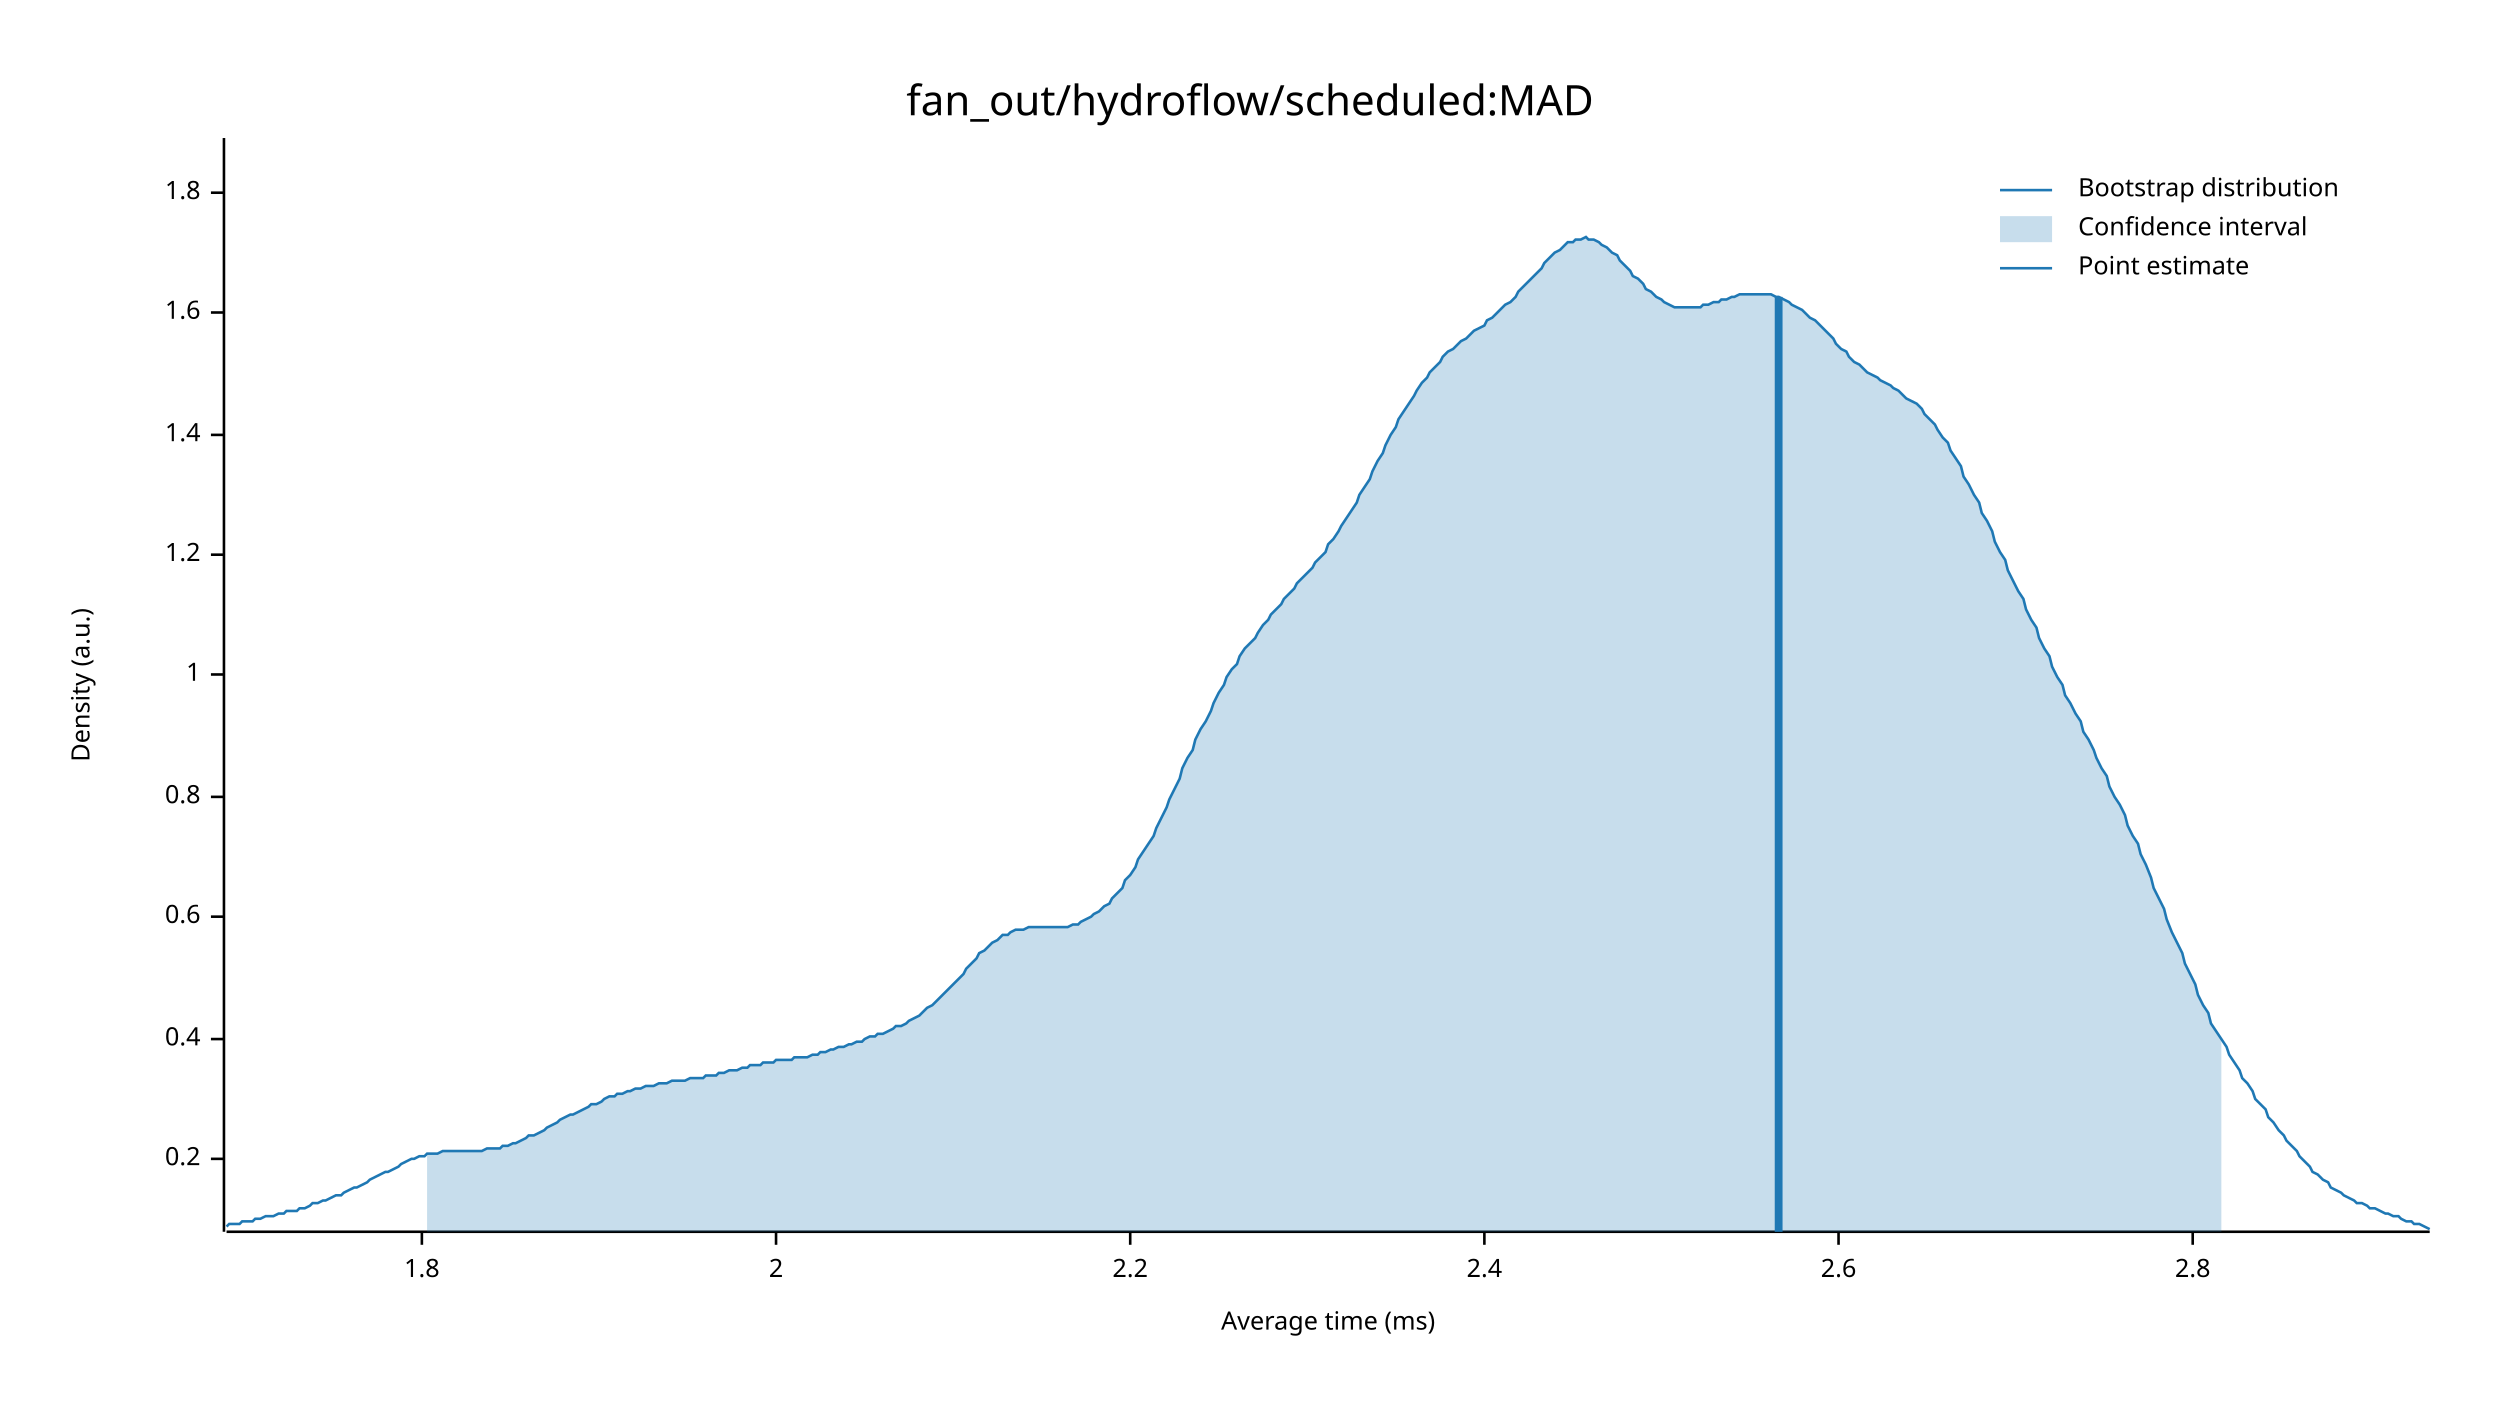
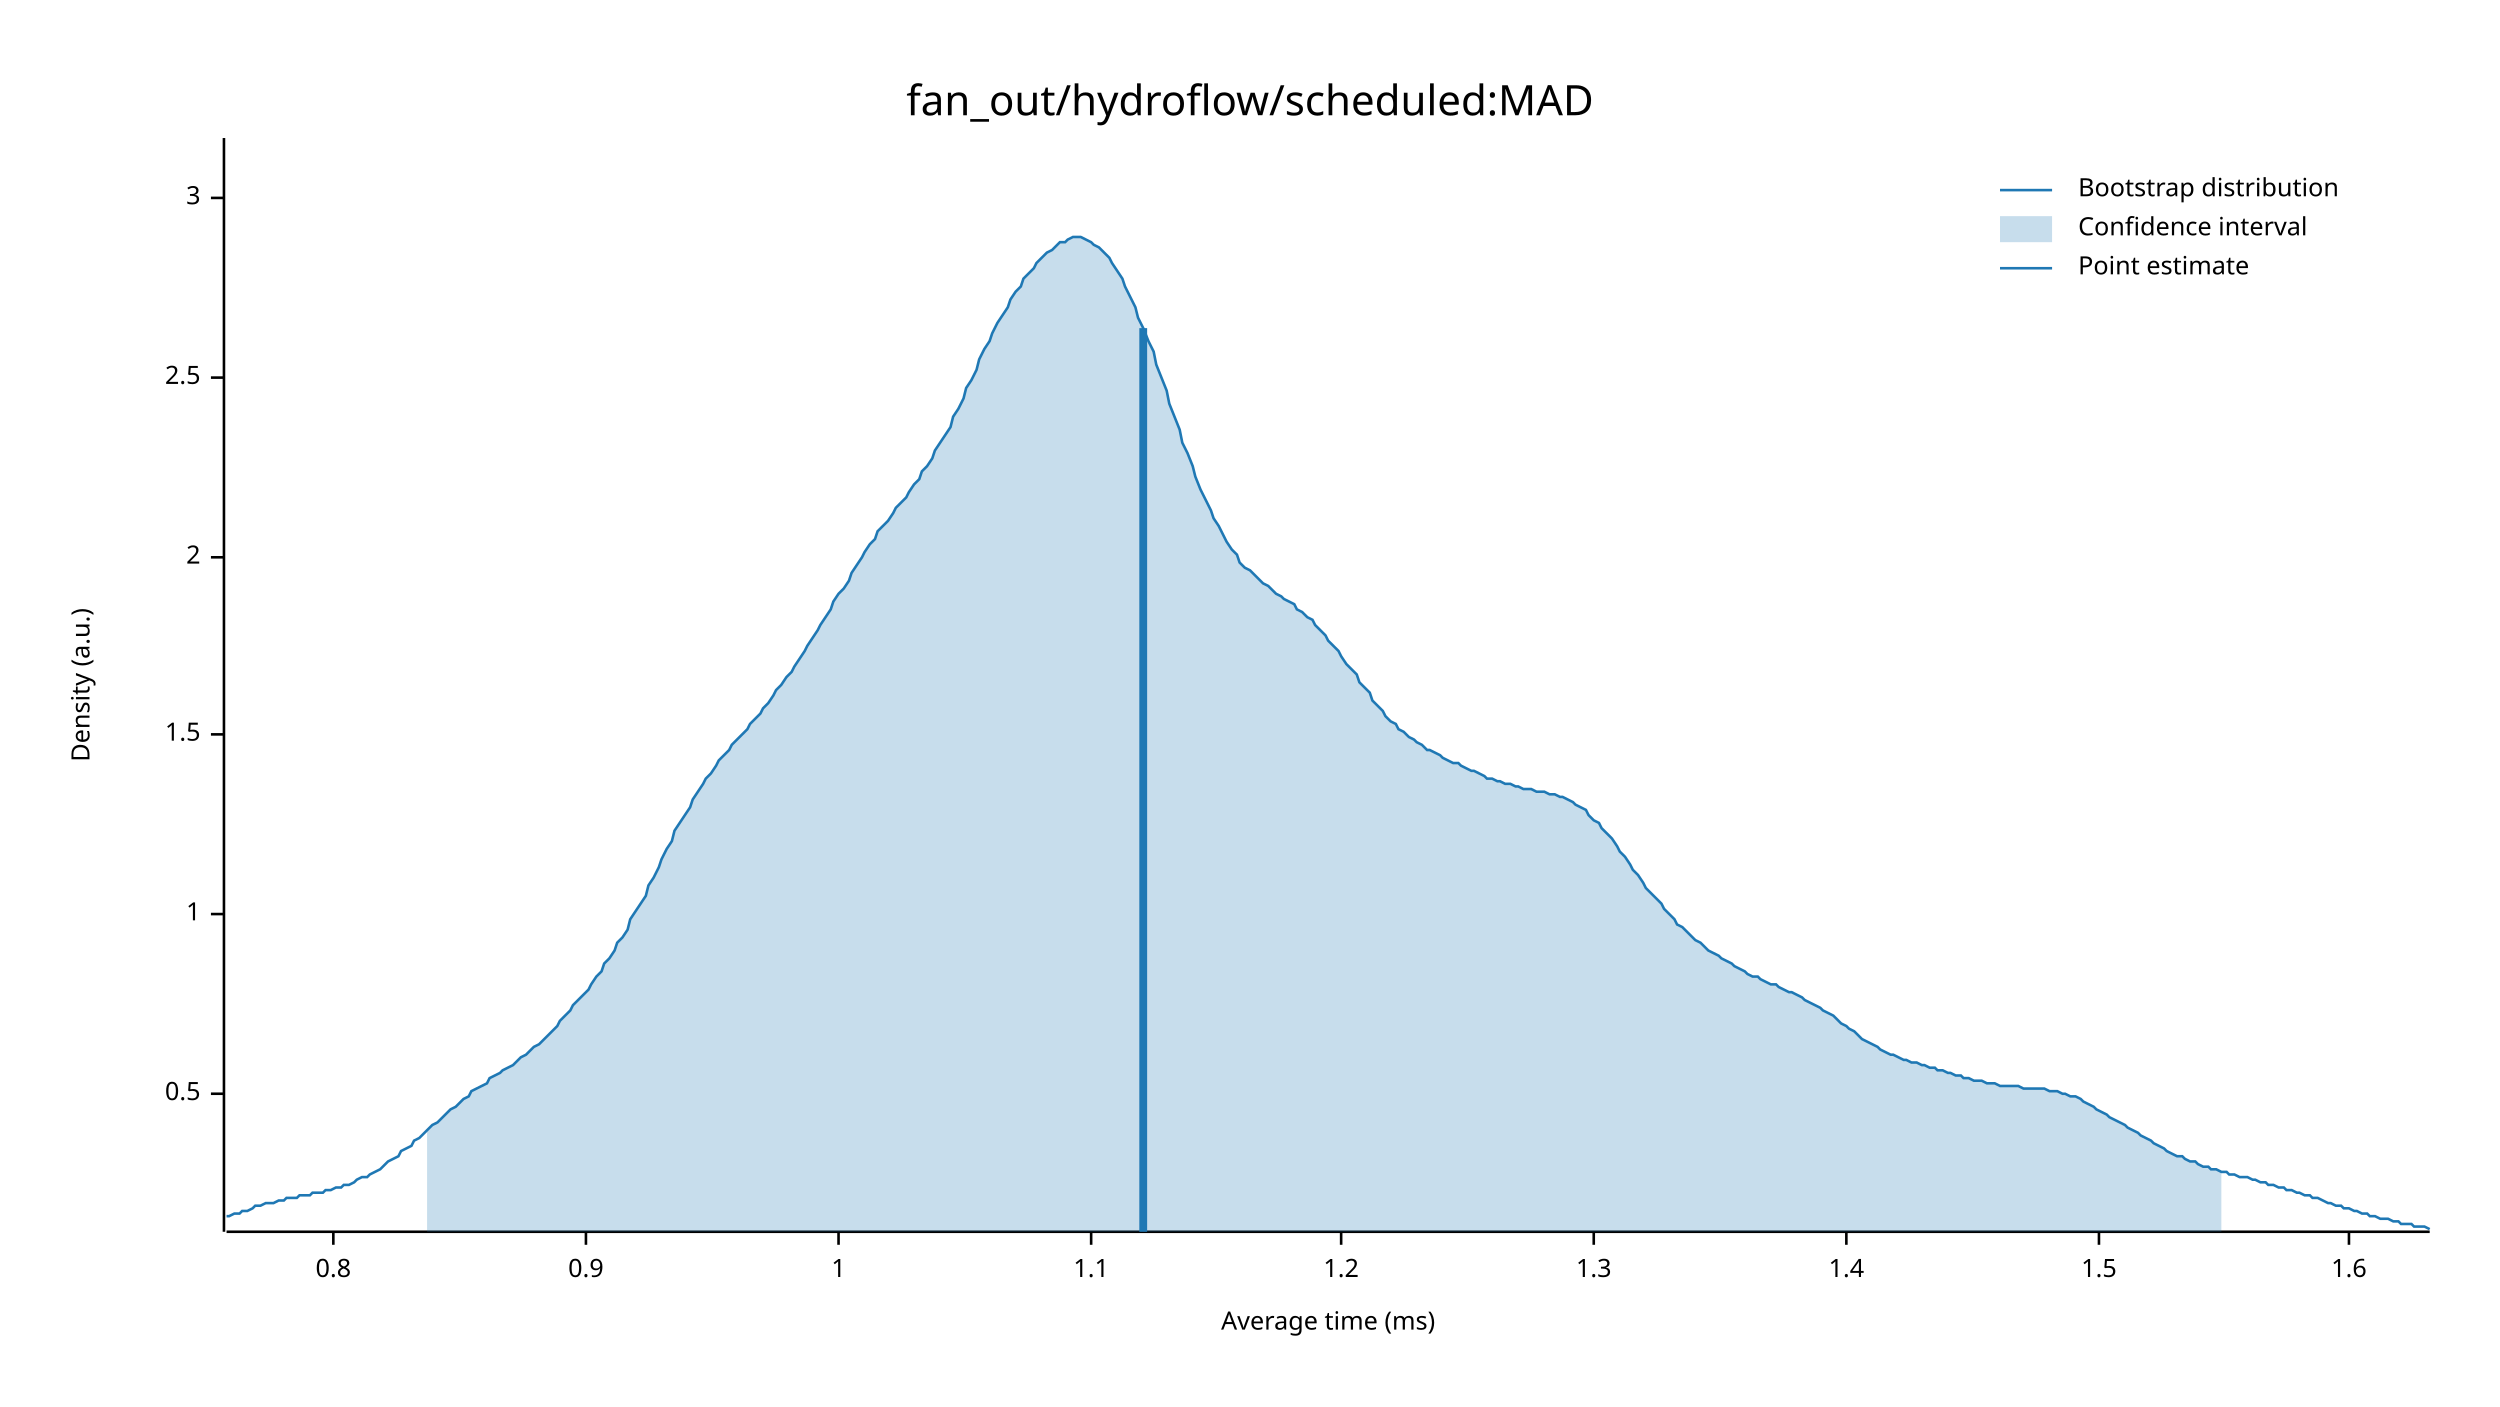
<svg xmlns="http://www.w3.org/2000/svg" width="960" height="540" viewBox="0 0 960 540">
  <text x="480" y="32" dy="0.76em" text-anchor="middle" font-family="sans-serif" font-size="16.129" opacity="1" fill="#000000">
fan_out/hydroflow/scheduled:MAD
</text>
  <text x="27" y="263" dy="0.76em" text-anchor="middle" font-family="sans-serif" font-size="9.677" opacity="1" fill="#000000" transform="rotate(270, 27, 263)">
Density (a.u.)
</text>
  <text x="510" y="513" dy="-0.5ex" text-anchor="middle" font-family="sans-serif" font-size="9.677" opacity="1" fill="#000000">
Average time (ms)
</text>
  <polyline fill="none" opacity="1" stroke="#000000" stroke-width="1" points="86,53 86,473 " />
-   <text x="77" y="445" dy="0.5ex" text-anchor="end" font-family="sans-serif" font-size="9.677" opacity="1" fill="#000000">
- 0.2
+   <text x="77" y="420" dy="0.5ex" text-anchor="end" font-family="sans-serif" font-size="9.677" opacity="1" fill="#000000">
+ 0.5
</text>
-   <polyline fill="none" opacity="1" stroke="#000000" stroke-width="1" points="81,445 86,445 " />
-   <text x="77" y="399" dy="0.5ex" text-anchor="end" font-family="sans-serif" font-size="9.677" opacity="1" fill="#000000">
- 0.4
+   <polyline fill="none" opacity="1" stroke="#000000" stroke-width="1" points="81,420 86,420 " />
+   <text x="77" y="351" dy="0.5ex" text-anchor="end" font-family="sans-serif" font-size="9.677" opacity="1" fill="#000000">
+ 1
</text>
-   <polyline fill="none" opacity="1" stroke="#000000" stroke-width="1" points="81,399 86,399 " />
-   <text x="77" y="352" dy="0.5ex" text-anchor="end" font-family="sans-serif" font-size="9.677" opacity="1" fill="#000000">
- 0.6
+   <polyline fill="none" opacity="1" stroke="#000000" stroke-width="1" points="81,351 86,351 " />
+   <text x="77" y="282" dy="0.5ex" text-anchor="end" font-family="sans-serif" font-size="9.677" opacity="1" fill="#000000">
+ 1.5
</text>
-   <polyline fill="none" opacity="1" stroke="#000000" stroke-width="1" points="81,352 86,352 " />
-   <text x="77" y="306" dy="0.5ex" text-anchor="end" font-family="sans-serif" font-size="9.677" opacity="1" fill="#000000">
+   <polyline fill="none" opacity="1" stroke="#000000" stroke-width="1" points="81,282 86,282 " />
+   <text x="77" y="214" dy="0.5ex" text-anchor="end" font-family="sans-serif" font-size="9.677" opacity="1" fill="#000000">
+ 2
+ </text>
+   <polyline fill="none" opacity="1" stroke="#000000" stroke-width="1" points="81,214 86,214 " />
+   <text x="77" y="145" dy="0.5ex" text-anchor="end" font-family="sans-serif" font-size="9.677" opacity="1" fill="#000000">
+ 2.5
+ </text>
+   <polyline fill="none" opacity="1" stroke="#000000" stroke-width="1" points="81,145 86,145 " />
+   <text x="77" y="76" dy="0.5ex" text-anchor="end" font-family="sans-serif" font-size="9.677" opacity="1" fill="#000000">
+ 3
+ </text>
+   <polyline fill="none" opacity="1" stroke="#000000" stroke-width="1" points="81,76 86,76 " />
+   <polyline fill="none" opacity="1" stroke="#000000" stroke-width="1" points="87,473 933,473 " />
+   <text x="128" y="483" dy="0.76em" text-anchor="middle" font-family="sans-serif" font-size="9.677" opacity="1" fill="#000000">
0.8
</text>
-   <polyline fill="none" opacity="1" stroke="#000000" stroke-width="1" points="81,306 86,306 " />
-   <text x="77" y="259" dy="0.5ex" text-anchor="end" font-family="sans-serif" font-size="9.677" opacity="1" fill="#000000">
+   <polyline fill="none" opacity="1" stroke="#000000" stroke-width="1" points="128,473 128,478 " />
+   <text x="225" y="483" dy="0.76em" text-anchor="middle" font-family="sans-serif" font-size="9.677" opacity="1" fill="#000000">
+ 0.9
+ </text>
+   <polyline fill="none" opacity="1" stroke="#000000" stroke-width="1" points="225,473 225,478 " />
+   <text x="322" y="483" dy="0.76em" text-anchor="middle" font-family="sans-serif" font-size="9.677" opacity="1" fill="#000000">
1
</text>
-   <polyline fill="none" opacity="1" stroke="#000000" stroke-width="1" points="81,259 86,259 " />
-   <text x="77" y="213" dy="0.5ex" text-anchor="end" font-family="sans-serif" font-size="9.677" opacity="1" fill="#000000">
+   <polyline fill="none" opacity="1" stroke="#000000" stroke-width="1" points="322,473 322,478 " />
+   <text x="419" y="483" dy="0.76em" text-anchor="middle" font-family="sans-serif" font-size="9.677" opacity="1" fill="#000000">
+ 1.1
+ </text>
+   <polyline fill="none" opacity="1" stroke="#000000" stroke-width="1" points="419,473 419,478 " />
+   <text x="515" y="483" dy="0.76em" text-anchor="middle" font-family="sans-serif" font-size="9.677" opacity="1" fill="#000000">
1.2
</text>
-   <polyline fill="none" opacity="1" stroke="#000000" stroke-width="1" points="81,213 86,213 " />
-   <text x="77" y="167" dy="0.5ex" text-anchor="end" font-family="sans-serif" font-size="9.677" opacity="1" fill="#000000">
+   <polyline fill="none" opacity="1" stroke="#000000" stroke-width="1" points="515,473 515,478 " />
+   <text x="612" y="483" dy="0.76em" text-anchor="middle" font-family="sans-serif" font-size="9.677" opacity="1" fill="#000000">
+ 1.3
+ </text>
+   <polyline fill="none" opacity="1" stroke="#000000" stroke-width="1" points="612,473 612,478 " />
+   <text x="709" y="483" dy="0.76em" text-anchor="middle" font-family="sans-serif" font-size="9.677" opacity="1" fill="#000000">
1.4
</text>
-   <polyline fill="none" opacity="1" stroke="#000000" stroke-width="1" points="81,167 86,167 " />
-   <text x="77" y="120" dy="0.5ex" text-anchor="end" font-family="sans-serif" font-size="9.677" opacity="1" fill="#000000">
+   <polyline fill="none" opacity="1" stroke="#000000" stroke-width="1" points="709,473 709,478 " />
+   <text x="806" y="483" dy="0.76em" text-anchor="middle" font-family="sans-serif" font-size="9.677" opacity="1" fill="#000000">
+ 1.5
+ </text>
+   <polyline fill="none" opacity="1" stroke="#000000" stroke-width="1" points="806,473 806,478 " />
+   <text x="902" y="483" dy="0.76em" text-anchor="middle" font-family="sans-serif" font-size="9.677" opacity="1" fill="#000000">
1.6
</text>
-   <polyline fill="none" opacity="1" stroke="#000000" stroke-width="1" points="81,120 86,120 " />
-   <text x="77" y="74" dy="0.5ex" text-anchor="end" font-family="sans-serif" font-size="9.677" opacity="1" fill="#000000">
- 1.8
- </text>
-   <polyline fill="none" opacity="1" stroke="#000000" stroke-width="1" points="81,74 86,74 " />
-   <polyline fill="none" opacity="1" stroke="#000000" stroke-width="1" points="87,473 933,473 " />
-   <text x="162" y="483" dy="0.76em" text-anchor="middle" font-family="sans-serif" font-size="9.677" opacity="1" fill="#000000">
- 1.8
- </text>
-   <polyline fill="none" opacity="1" stroke="#000000" stroke-width="1" points="162,473 162,478 " />
-   <text x="298" y="483" dy="0.76em" text-anchor="middle" font-family="sans-serif" font-size="9.677" opacity="1" fill="#000000">
- 2
- </text>
-   <polyline fill="none" opacity="1" stroke="#000000" stroke-width="1" points="298,473 298,478 " />
-   <text x="434" y="483" dy="0.76em" text-anchor="middle" font-family="sans-serif" font-size="9.677" opacity="1" fill="#000000">
- 2.2
- </text>
-   <polyline fill="none" opacity="1" stroke="#000000" stroke-width="1" points="434,473 434,478 " />
-   <text x="570" y="483" dy="0.76em" text-anchor="middle" font-family="sans-serif" font-size="9.677" opacity="1" fill="#000000">
- 2.4
- </text>
-   <polyline fill="none" opacity="1" stroke="#000000" stroke-width="1" points="570,473 570,478 " />
-   <text x="706" y="483" dy="0.76em" text-anchor="middle" font-family="sans-serif" font-size="9.677" opacity="1" fill="#000000">
- 2.6
- </text>
-   <polyline fill="none" opacity="1" stroke="#000000" stroke-width="1" points="706,473 706,478 " />
-   <text x="842" y="483" dy="0.76em" text-anchor="middle" font-family="sans-serif" font-size="9.677" opacity="1" fill="#000000">
- 2.8
- </text>
-   <polyline fill="none" opacity="1" stroke="#000000" stroke-width="1" points="842,473 842,478 " />
-   <polyline fill="none" opacity="1" stroke="#1F78B4" stroke-width="1" points="87,471 88,470 90,470 92,470 93,469 95,469 97,469 98,468 100,468 102,467 103,467 105,467 107,466 109,466 110,465 112,465 114,465 115,464 117,464 119,463 120,462 122,462 124,461 125,461 127,460 129,459 131,459 132,458 134,457 136,456 137,456 139,455 141,454 142,453 144,452 146,451 148,450 149,450 151,449 153,448 154,447 156,446 158,445 159,445 161,444 163,444 164,443 166,443 168,443 170,442 171,442 173,442 175,442 176,442 178,442 180,442 181,442 183,442 185,442 187,441 188,441 190,441 192,441 193,440 195,440 197,439 198,439 200,438 202,437 203,436 205,436 207,435 209,434 210,433 212,432 214,431 215,430 217,429 219,428 220,428 222,427 224,426 226,425 227,424 229,424 231,423 232,422 234,421 236,421 237,420 239,420 241,419 242,419 244,418 246,418 248,417 249,417 251,417 253,416 254,416 256,416 258,415 259,415 261,415 263,415 265,414 266,414 268,414 270,414 271,413 273,413 275,413 276,412 278,412 280,411 281,411 283,411 285,410 287,410 288,409 290,409 292,409 293,408 295,408 297,408 298,407 300,407 302,407 304,407 305,406 307,406 309,406 310,406 312,405 314,405 315,404 317,404 319,403 320,403 322,402 324,402 326,401 327,401 329,400 331,400 332,399 334,398 336,398 337,397 339,397 341,396 343,395 344,394 346,394 348,393 349,392 351,391 353,390 354,389 356,387 358,386 359,385 361,383 363,381 365,379 366,378 368,376 370,374 371,372 373,370 375,368 376,366 378,365 380,363 381,362 383,361 385,359 387,359 388,358 390,357 392,357 393,357 395,356 397,356 398,356 400,356 402,356 404,356 405,356 407,356 409,356 410,356 412,355 414,355 415,354 417,353 419,352 420,351 422,350 424,348 426,347 427,345 429,343 431,341 432,338 434,336 436,333 437,330 439,327 441,324 443,321 444,318 446,314 448,310 449,307 451,303 453,299 454,295 456,291 458,288 459,284 461,280 463,277 465,273 466,270 468,266 470,263 471,260 473,257 475,255 476,252 478,249 480,247 482,245 483,243 485,240 487,238 488,236 490,234 492,232 493,230 495,228 497,226 498,224 500,222 502,220 504,218 505,216 507,214 509,212 510,209 512,207 514,204 515,202 517,199 519,196 521,193 522,190 524,187 526,184 527,181 529,177 531,174 532,171 534,167 536,164 537,161 539,158 541,155 543,152 544,150 546,147 548,145 549,143 551,141 553,139 554,137 556,135 558,134 560,132 561,131 563,130 565,128 566,127 568,126 570,125 571,123 573,122 575,120 576,119 578,117 580,116 582,114 583,112 585,110 587,108 588,107 590,105 592,103 593,101 595,99 597,97 599,96 600,95 602,93 604,93 605,92 607,92 609,91 610,92 612,92 614,93 615,94 617,95 619,97 621,98 622,100 624,102 626,104 627,106 629,107 631,109 632,111 634,112 636,114 638,115 639,116 641,117 643,118 644,118 646,118 648,118 649,118 651,118 653,118 654,117 656,117 658,116 660,116 661,115 663,115 665,114 666,114 668,113 670,113 671,113 673,113 675,113 676,113 678,113 680,113 682,114 683,114 685,115 687,116 688,117 690,118 692,119 693,120 695,122 697,123 699,125 700,126 702,128 704,130 705,132 707,134 709,135 710,137 712,139 714,140 715,141 717,143 719,144 721,145 722,146 724,147 726,148 727,149 729,150 731,152 732,153 734,154 736,155 738,157 739,159 741,161 743,163 744,165 746,168 748,170 749,173 751,176 753,179 754,183 756,186 758,190 760,193 761,197 763,200 765,204 766,208 768,212 770,215 771,219 773,223 775,227 777,230 778,234 780,238 782,241 783,245 785,249 787,252 788,256 790,260 792,263 793,267 795,270 797,274 799,277 800,281 802,284 804,288 805,291 807,295 809,298 810,302 812,306 814,309 816,313 817,317 819,321 821,324 822,328 824,332 826,337 827,341 829,345 831,349 832,353 834,358 836,362 838,366 839,370 841,374 843,378 844,382 846,386 848,389 849,393 851,396 853,399 855,402 856,405 858,408 860,411 861,414 863,416 865,419 866,422 868,424 870,426 871,429 873,431 875,434 877,436 878,438 880,440 882,442 883,444 885,446 887,448 888,450 890,451 892,453 894,454 895,456 897,457 899,458 900,459 902,460 904,461 905,462 907,462 909,463 910,464 912,464 914,465 916,466 917,466 919,467 921,467 922,468 924,469 926,469 927,470 929,470 931,471 933,472 " />
-   <polygon opacity="0.25" fill="#1F78B4" points="164,443 166,443 168,443 170,442 171,442 173,442 175,442 176,442 178,442 180,442 181,442 183,442 185,442 187,441 188,441 190,441 192,441 193,440 195,440 197,439 198,439 200,438 202,437 203,436 205,436 207,435 209,434 210,433 212,432 214,431 215,430 217,429 219,428 220,428 222,427 224,426 226,425 227,424 229,424 231,423 232,422 234,421 236,421 237,420 239,420 241,419 242,419 244,418 246,418 248,417 249,417 251,417 253,416 254,416 256,416 258,415 259,415 261,415 263,415 265,414 266,414 268,414 270,414 271,413 273,413 275,413 276,412 278,412 280,411 281,411 283,411 285,410 287,410 288,409 290,409 292,409 293,408 295,408 297,408 298,407 300,407 302,407 304,407 305,406 307,406 309,406 310,406 312,405 314,405 315,404 317,404 319,403 320,403 322,402 324,402 326,401 327,401 329,400 331,400 332,399 334,398 336,398 337,397 339,397 341,396 343,395 344,394 346,394 348,393 349,392 351,391 353,390 354,389 356,387 358,386 359,385 361,383 363,381 365,379 366,378 368,376 370,374 371,372 373,370 375,368 376,366 378,365 380,363 381,362 383,361 385,359 387,359 388,358 390,357 392,357 393,357 395,356 397,356 398,356 400,356 402,356 404,356 405,356 407,356 409,356 410,356 412,355 414,355 415,354 417,353 419,352 420,351 422,350 424,348 426,347 427,345 429,343 431,341 432,338 434,336 436,333 437,330 439,327 441,324 443,321 444,318 446,314 448,310 449,307 451,303 453,299 454,295 456,291 458,288 459,284 461,280 463,277 465,273 466,270 468,266 470,263 471,260 473,257 475,255 476,252 478,249 480,247 482,245 483,243 485,240 487,238 488,236 490,234 492,232 493,230 495,228 497,226 498,224 500,222 502,220 504,218 505,216 507,214 509,212 510,209 512,207 514,204 515,202 517,199 519,196 521,193 522,190 524,187 526,184 527,181 529,177 531,174 532,171 534,167 536,164 537,161 539,158 541,155 543,152 544,150 546,147 548,145 549,143 551,141 553,139 554,137 556,135 558,134 560,132 561,131 563,130 565,128 566,127 568,126 570,125 571,123 573,122 575,120 576,119 578,117 580,116 582,114 583,112 585,110 587,108 588,107 590,105 592,103 593,101 595,99 597,97 599,96 600,95 602,93 604,93 605,92 607,92 609,91 610,92 612,92 614,93 615,94 617,95 619,97 621,98 622,100 624,102 626,104 627,106 629,107 631,109 632,111 634,112 636,114 638,115 639,116 641,117 643,118 644,118 646,118 648,118 649,118 651,118 653,118 654,117 656,117 658,116 660,116 661,115 663,115 665,114 666,114 668,113 670,113 671,113 673,113 675,113 676,113 678,113 680,113 682,114 683,114 685,115 687,116 688,117 690,118 692,119 693,120 695,122 697,123 699,125 700,126 702,128 704,130 705,132 707,134 709,135 710,137 712,139 714,140 715,141 717,143 719,144 721,145 722,146 724,147 726,148 727,149 729,150 731,152 732,153 734,154 736,155 738,157 739,159 741,161 743,163 744,165 746,168 748,170 749,173 751,176 753,179 754,183 756,186 758,190 760,193 761,197 763,200 765,204 766,208 768,212 770,215 771,219 773,223 775,227 777,230 778,234 780,238 782,241 783,245 785,249 787,252 788,256 790,260 792,263 793,267 795,270 797,274 799,277 800,281 802,284 804,288 805,291 807,295 809,298 810,302 812,306 814,309 816,313 817,317 819,321 821,324 822,328 824,332 826,337 827,341 829,345 831,349 832,353 834,358 836,362 838,366 839,370 841,374 843,378 844,382 846,386 848,389 849,393 851,396 853,399 853,473 164,473 " />
-   <polyline fill="none" opacity="1" stroke="#1F78B4" stroke-width="3" points="683,473 683,114 " />
+   <polyline fill="none" opacity="1" stroke="#000000" stroke-width="1" points="902,473 902,478 " />
+   <polyline fill="none" opacity="1" stroke="#1F78B4" stroke-width="1" points="87,467 88,467 90,466 92,466 93,465 95,465 97,464 98,463 100,463 102,462 103,462 105,462 107,461 109,461 110,460 112,460 114,460 115,459 117,459 119,459 120,458 122,458 124,458 125,457 127,457 129,456 131,456 132,455 134,455 136,454 137,453 139,452 141,452 142,451 144,450 146,449 148,447 149,446 151,445 153,444 154,442 156,441 158,440 159,438 161,437 163,435 164,434 166,432 168,431 170,429 171,428 173,426 175,425 176,424 178,422 180,421 181,419 183,418 185,417 187,416 188,414 190,413 192,412 193,411 195,410 197,409 198,408 200,406 202,405 203,404 205,402 207,401 209,399 210,398 212,396 214,394 215,392 217,390 219,388 220,386 222,384 224,382 226,380 227,378 229,375 231,373 232,370 234,368 236,365 237,362 239,360 241,357 242,353 244,350 246,347 248,344 249,340 251,337 253,333 254,330 256,326 258,323 259,319 261,316 263,313 265,310 266,307 268,304 270,301 271,299 273,297 275,294 276,292 278,290 280,288 281,286 283,284 285,282 287,280 288,278 290,276 292,274 293,272 295,270 297,267 298,265 300,263 302,260 304,258 305,256 307,253 309,250 310,248 312,245 314,242 315,240 317,237 319,234 320,231 322,228 324,226 326,223 327,220 329,217 331,214 332,212 334,209 336,207 337,204 339,202 341,200 343,197 344,195 346,193 348,191 349,189 351,186 353,184 354,181 356,179 358,176 359,173 361,170 363,167 365,164 366,160 368,157 370,153 371,149 373,146 375,142 376,138 378,134 380,131 381,128 383,124 385,121 387,118 388,115 390,112 392,110 393,107 395,105 397,103 398,101 400,99 402,97 404,96 405,95 407,93 409,93 410,92 412,91 414,91 415,91 417,92 419,93 420,94 422,95 424,97 426,99 427,101 429,104 431,107 432,110 434,114 436,118 437,122 439,126 441,131 443,135 444,140 446,145 448,150 449,155 451,160 453,165 454,170 456,174 458,179 459,183 461,188 463,192 465,196 466,199 468,202 470,206 471,208 473,211 475,213 476,216 478,218 480,219 482,221 483,222 485,224 487,225 488,226 490,228 492,229 493,230 495,231 497,232 498,234 500,235 502,237 504,238 505,240 507,242 509,244 510,246 512,248 514,250 515,252 517,255 519,257 521,259 522,262 524,264 526,266 527,269 529,271 531,273 532,275 534,277 536,278 537,280 539,281 541,283 543,284 544,285 546,286 548,288 549,288 551,289 553,290 554,291 556,292 558,293 560,293 561,294 563,295 565,296 566,296 568,297 570,298 571,299 573,299 575,300 576,300 578,301 580,301 582,302 583,302 585,303 587,303 588,303 590,304 592,304 593,304 595,305 597,305 599,306 600,306 602,307 604,308 605,309 607,310 609,311 610,313 612,315 614,316 615,318 617,320 619,322 621,325 622,327 624,329 626,332 627,334 629,336 631,339 632,341 634,343 636,345 638,347 639,349 641,351 643,353 644,355 646,356 648,358 649,359 651,361 653,362 654,363 656,365 658,366 660,367 661,368 663,369 665,370 666,371 668,372 670,373 671,374 673,375 675,375 676,376 678,377 680,378 682,378 683,379 685,380 687,381 688,381 690,382 692,383 693,384 695,385 697,386 699,387 700,388 702,389 704,390 705,391 707,393 709,394 710,395 712,396 714,398 715,399 717,400 719,401 721,402 722,403 724,404 726,405 727,405 729,406 731,407 732,407 734,408 736,408 738,409 739,409 741,410 743,410 744,411 746,411 748,412 749,412 751,413 753,413 754,414 756,414 758,415 760,415 761,415 763,416 765,416 766,416 768,417 770,417 771,417 773,417 775,417 777,418 778,418 780,418 782,418 783,418 785,418 787,419 788,419 790,419 792,420 793,420 795,421 797,421 799,422 800,423 802,424 804,425 805,426 807,427 809,428 810,429 812,430 814,431 816,432 817,433 819,434 821,435 822,436 824,437 826,438 827,439 829,440 831,441 832,442 834,443 836,444 838,444 839,445 841,446 843,446 844,447 846,448 848,448 849,449 851,449 853,450 855,450 856,451 858,451 860,452 861,452 863,452 865,453 866,453 868,454 870,454 871,455 873,455 875,456 877,456 878,457 880,457 882,458 883,458 885,459 887,459 888,460 890,460 892,461 894,462 895,462 897,463 899,463 900,464 902,464 904,465 905,465 907,466 909,466 910,467 912,467 914,468 916,468 917,468 919,469 921,469 922,470 924,470 926,470 927,471 929,471 931,471 933,472 " />
+   <polygon opacity="0.25" fill="#1F78B4" points="164,434 166,432 168,431 170,429 171,428 173,426 175,425 176,424 178,422 180,421 181,419 183,418 185,417 187,416 188,414 190,413 192,412 193,411 195,410 197,409 198,408 200,406 202,405 203,404 205,402 207,401 209,399 210,398 212,396 214,394 215,392 217,390 219,388 220,386 222,384 224,382 226,380 227,378 229,375 231,373 232,370 234,368 236,365 237,362 239,360 241,357 242,353 244,350 246,347 248,344 249,340 251,337 253,333 254,330 256,326 258,323 259,319 261,316 263,313 265,310 266,307 268,304 270,301 271,299 273,297 275,294 276,292 278,290 280,288 281,286 283,284 285,282 287,280 288,278 290,276 292,274 293,272 295,270 297,267 298,265 300,263 302,260 304,258 305,256 307,253 309,250 310,248 312,245 314,242 315,240 317,237 319,234 320,231 322,228 324,226 326,223 327,220 329,217 331,214 332,212 334,209 336,207 337,204 339,202 341,200 343,197 344,195 346,193 348,191 349,189 351,186 353,184 354,181 356,179 358,176 359,173 361,170 363,167 365,164 366,160 368,157 370,153 371,149 373,146 375,142 376,138 378,134 380,131 381,128 383,124 385,121 387,118 388,115 390,112 392,110 393,107 395,105 397,103 398,101 400,99 402,97 404,96 405,95 407,93 409,93 410,92 412,91 414,91 415,91 417,92 419,93 420,94 422,95 424,97 426,99 427,101 429,104 431,107 432,110 434,114 436,118 437,122 439,126 441,131 443,135 444,140 446,145 448,150 449,155 451,160 453,165 454,170 456,174 458,179 459,183 461,188 463,192 465,196 466,199 468,202 470,206 471,208 473,211 475,213 476,216 478,218 480,219 482,221 483,222 485,224 487,225 488,226 490,228 492,229 493,230 495,231 497,232 498,234 500,235 502,237 504,238 505,240 507,242 509,244 510,246 512,248 514,250 515,252 517,255 519,257 521,259 522,262 524,264 526,266 527,269 529,271 531,273 532,275 534,277 536,278 537,280 539,281 541,283 543,284 544,285 546,286 548,288 549,288 551,289 553,290 554,291 556,292 558,293 560,293 561,294 563,295 565,296 566,296 568,297 570,298 571,299 573,299 575,300 576,300 578,301 580,301 582,302 583,302 585,303 587,303 588,303 590,304 592,304 593,304 595,305 597,305 599,306 600,306 602,307 604,308 605,309 607,310 609,311 610,313 612,315 614,316 615,318 617,320 619,322 621,325 622,327 624,329 626,332 627,334 629,336 631,339 632,341 634,343 636,345 638,347 639,349 641,351 643,353 644,355 646,356 648,358 649,359 651,361 653,362 654,363 656,365 658,366 660,367 661,368 663,369 665,370 666,371 668,372 670,373 671,374 673,375 675,375 676,376 678,377 680,378 682,378 683,379 685,380 687,381 688,381 690,382 692,383 693,384 695,385 697,386 699,387 700,388 702,389 704,390 705,391 707,393 709,394 710,395 712,396 714,398 715,399 717,400 719,401 721,402 722,403 724,404 726,405 727,405 729,406 731,407 732,407 734,408 736,408 738,409 739,409 741,410 743,410 744,411 746,411 748,412 749,412 751,413 753,413 754,414 756,414 758,415 760,415 761,415 763,416 765,416 766,416 768,417 770,417 771,417 773,417 775,417 777,418 778,418 780,418 782,418 783,418 785,418 787,419 788,419 790,419 792,420 793,420 795,421 797,421 799,422 800,423 802,424 804,425 805,426 807,427 809,428 810,429 812,430 814,431 816,432 817,433 819,434 821,435 822,436 824,437 826,438 827,439 829,440 831,441 832,442 834,443 836,444 838,444 839,445 841,446 843,446 844,447 846,448 848,448 849,449 851,449 853,450 853,473 164,473 " />
+   <polyline fill="none" opacity="1" stroke="#1F78B4" stroke-width="3" points="439,473 439,126 " />
  <text x="798" y="68" dy="0.76em" text-anchor="start" font-family="sans-serif" font-size="9.677" opacity="1" fill="#000000">
Bootstrap distribution
</text>
  <text x="798" y="83" dy="0.76em" text-anchor="start" font-family="sans-serif" font-size="9.677" opacity="1" fill="#000000">
Confidence interval
</text>
  <text x="798" y="98" dy="0.76em" text-anchor="start" font-family="sans-serif" font-size="9.677" opacity="1" fill="#000000">
Point estimate
</text>
  <polyline fill="none" opacity="1" stroke="#1F78B4" stroke-width="1" points="768,73 788,73 " />
  <rect x="768" y="83" width="20" height="10" opacity="0.25" fill="#1F78B4" stroke="none" />
  <polyline fill="none" opacity="1" stroke="#1F78B4" stroke-width="1" points="768,103 788,103 " />
</svg>
